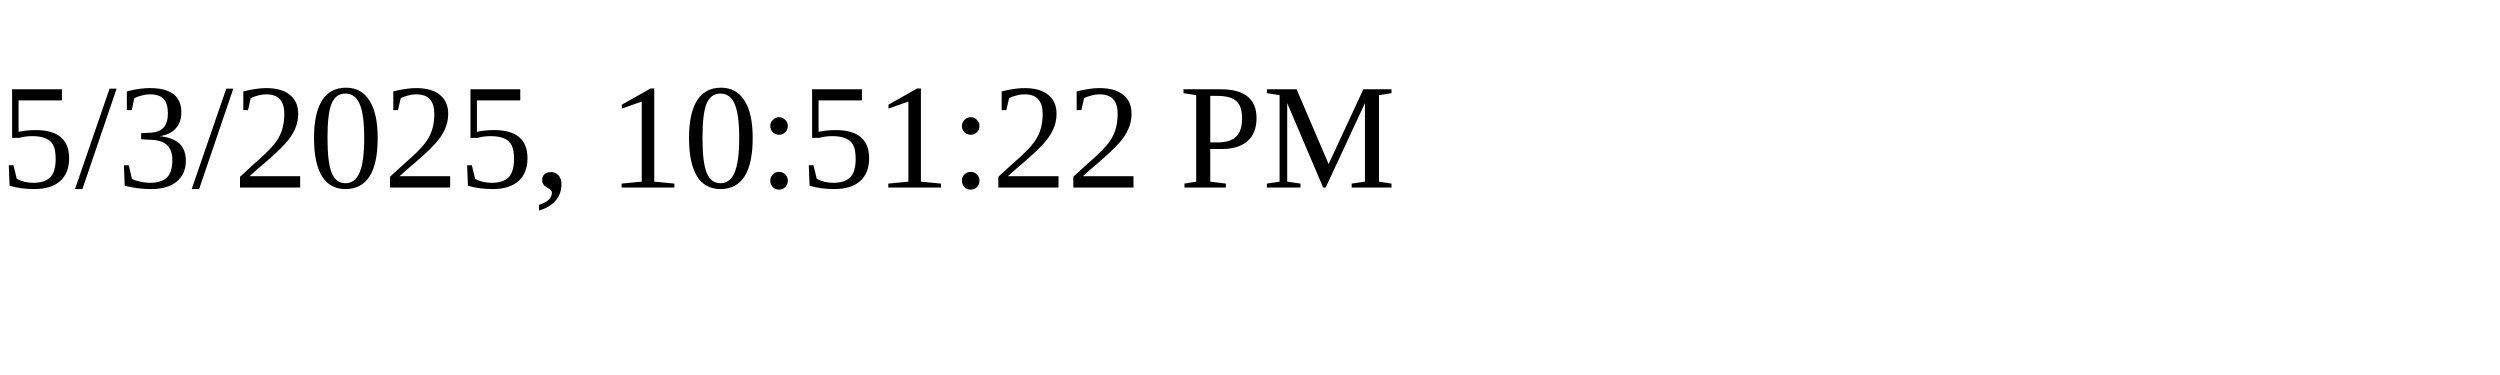
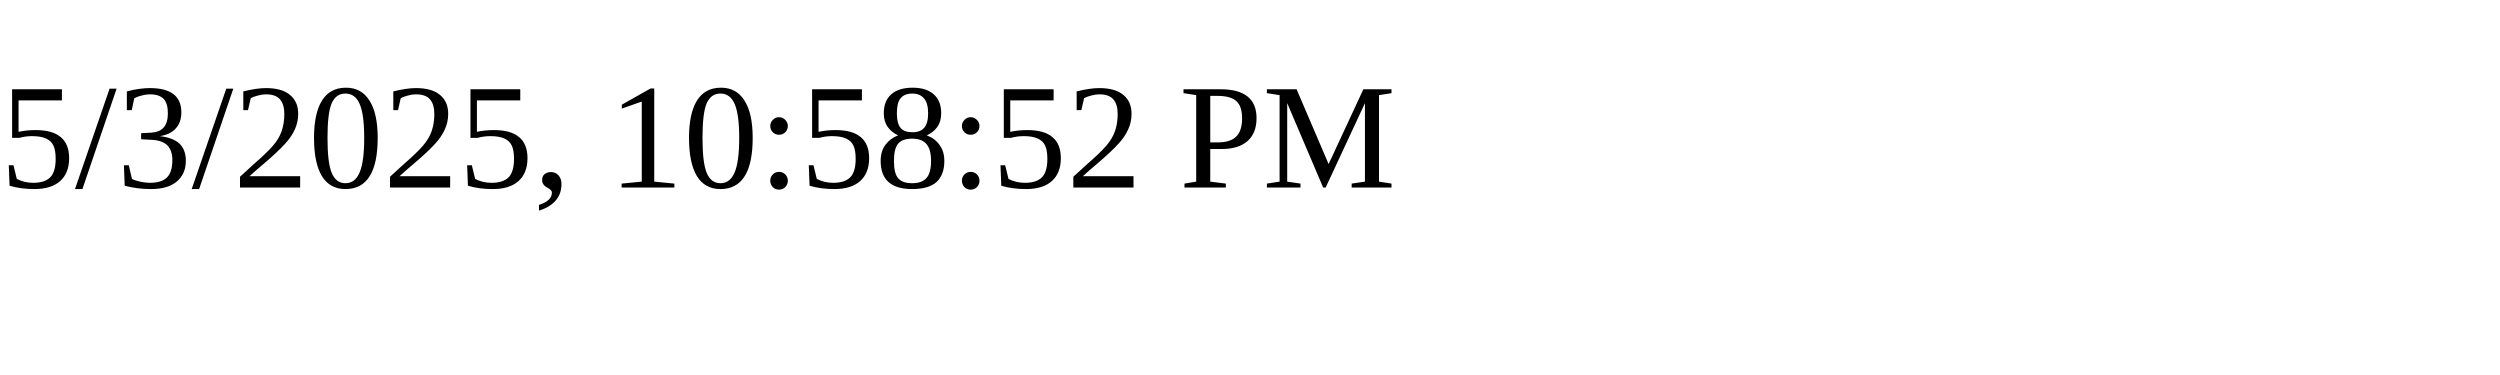
<svg xmlns="http://www.w3.org/2000/svg" height="30" width="200">
-   <text x="0" y="15">5/3/2025, 10:51:22 PM</text>
+   <text x="0" y="15">5/3/2025, 10:58:52 PM</text>
</svg>
